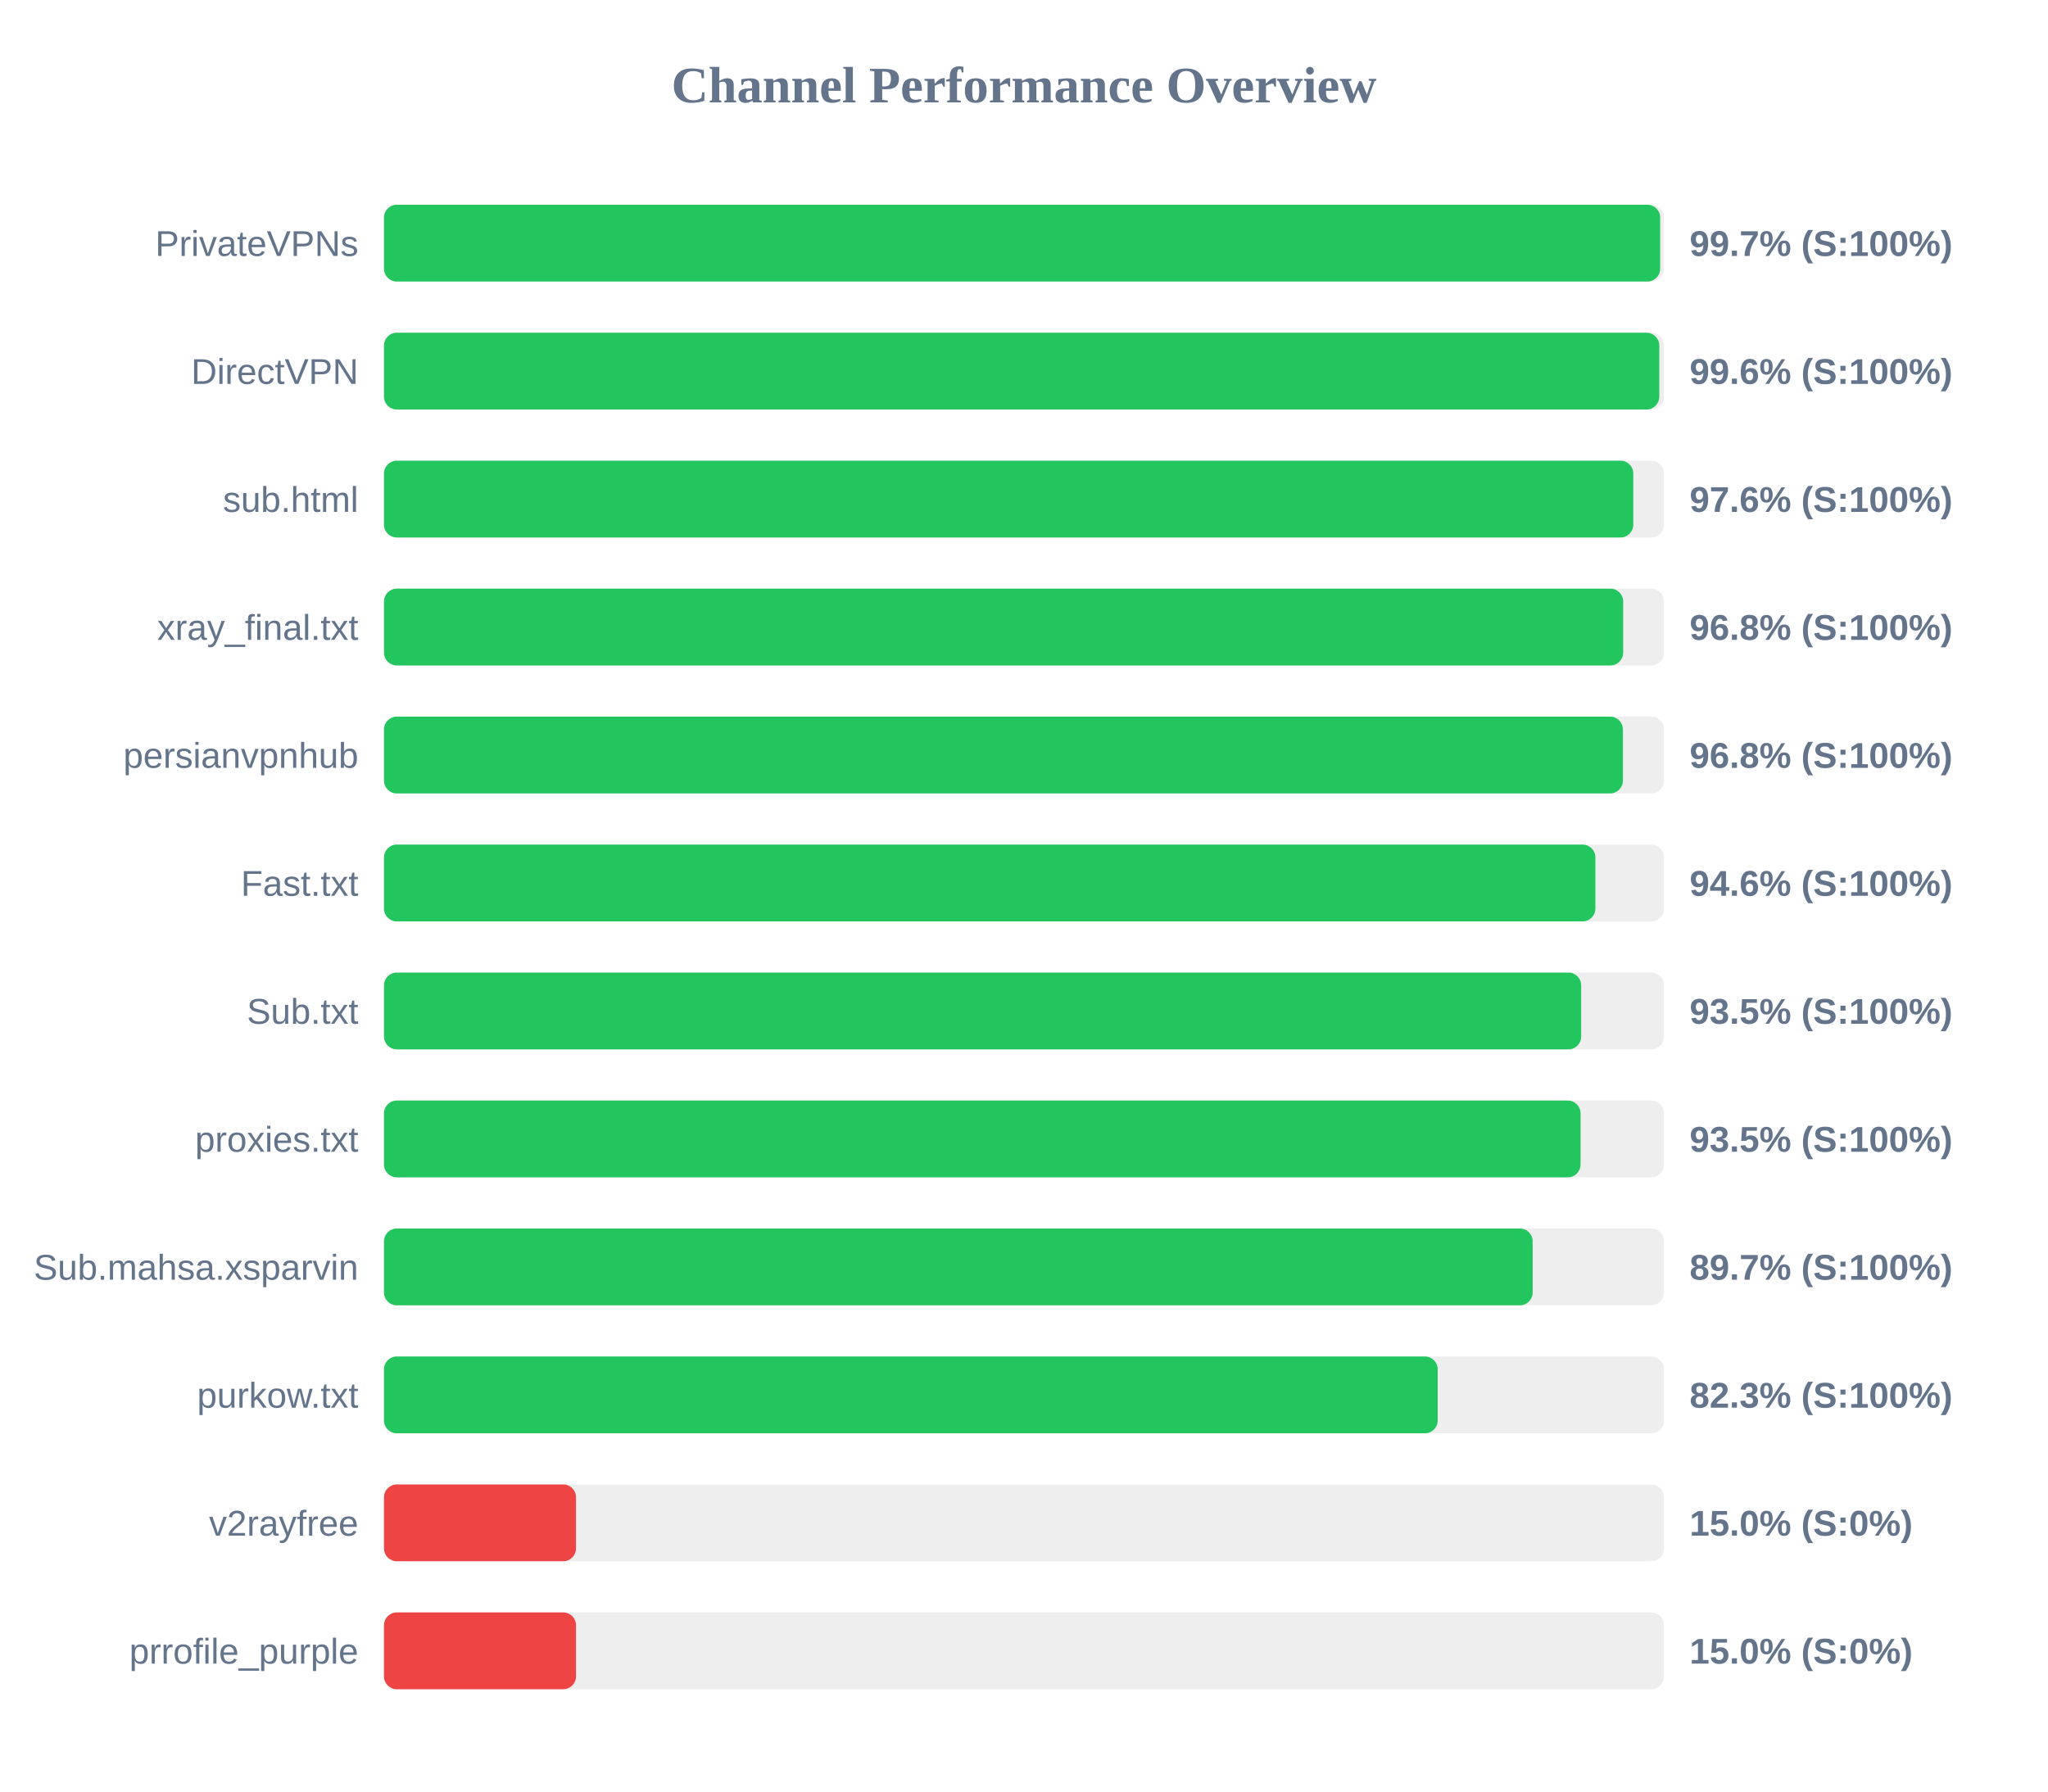
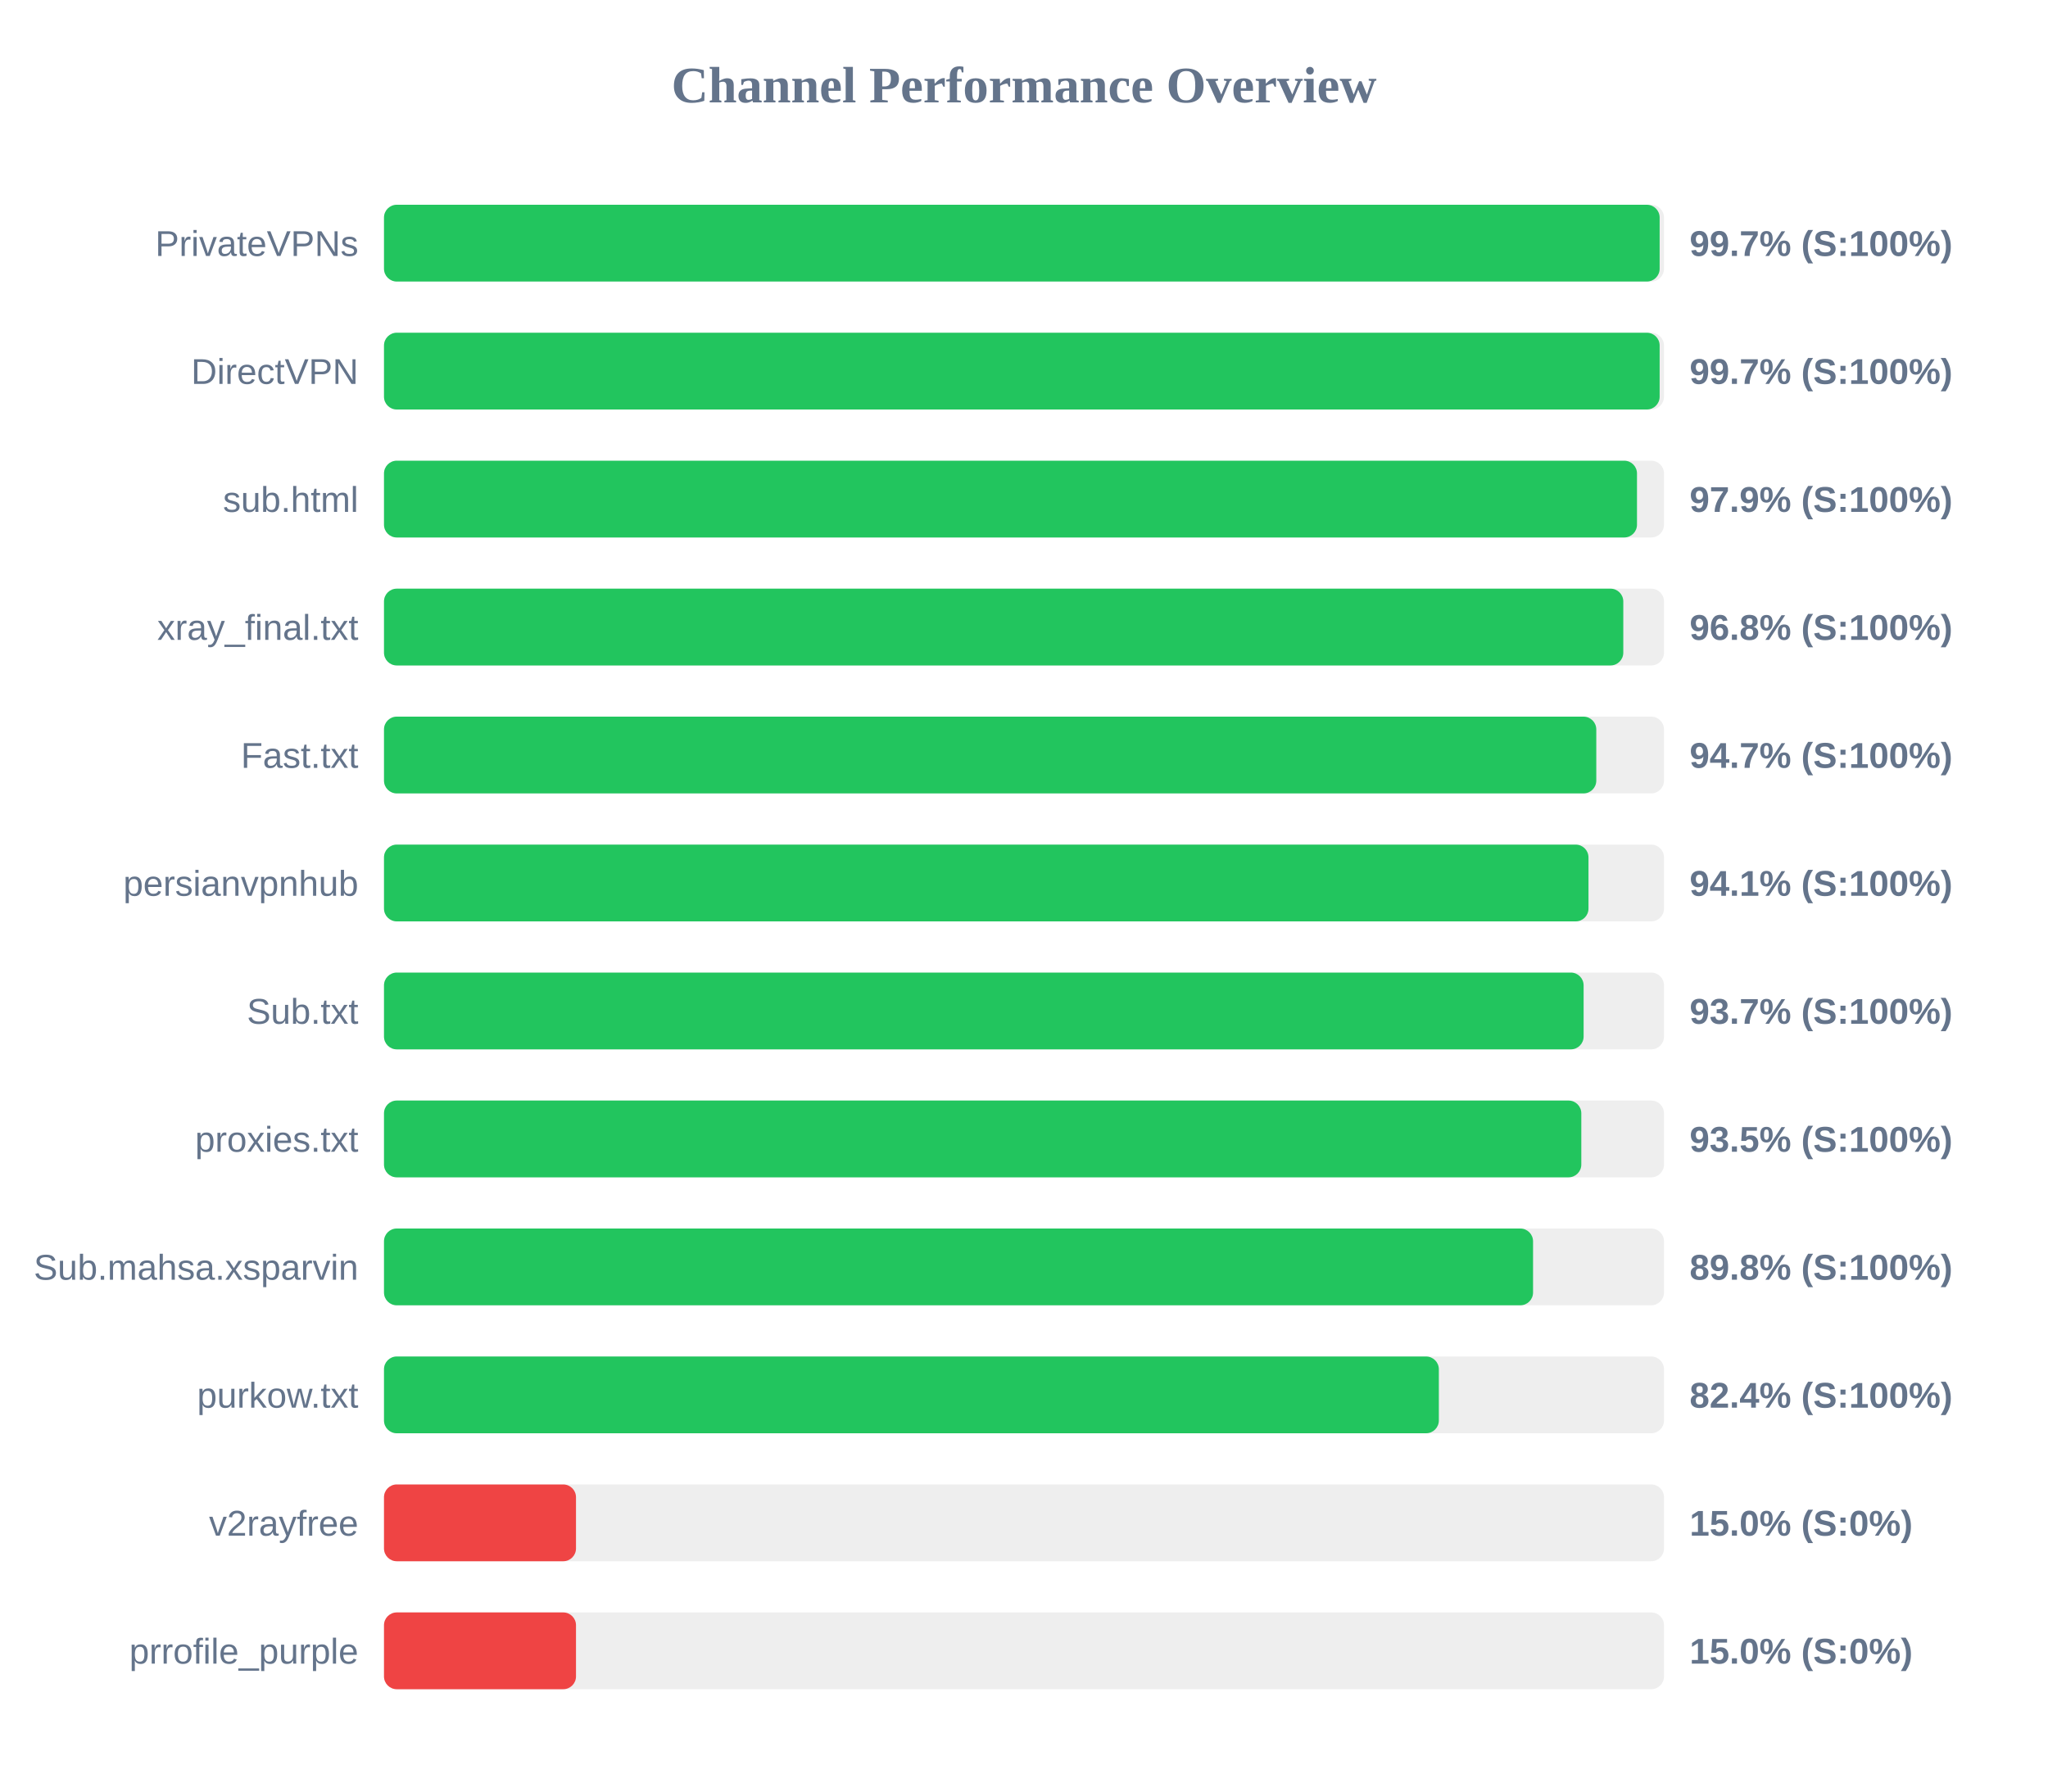
<svg xmlns="http://www.w3.org/2000/svg" width="800" height="700" version="1.1">
  <style>
        .row { font: 14px Arial; fill: #64748b; }
        .score { font: bold 14px Arial; fill: #64748b; }
    </style>
  <text x="400" y="40" text-anchor="middle" font-size="20px" font-weight="bold" fill="#64748b">Channel Performance Overview</text>
  <rect x="150" y="80" width="500" height="30" fill="#eee" rx="5" />
-   <rect x="150" y="80" width="498.5" height="30" fill="#22c55e" rx="5" />
+   <rect x="150" y="80" width="498.3" height="30" fill="#22c55e" rx="5" />
  <text x="140" y="100" text-anchor="end" class="row">PrivateVPNs</text>
  <text x="660" y="100" text-anchor="start" class="score">99.7% (S:100%)</text>
  <rect x="150" y="130" width="500" height="30" fill="#eee" rx="5" />
-   <rect x="150" y="130" width="498.15" height="30" fill="#22c55e" rx="5" />
+   <rect x="150" y="130" width="498.3" height="30" fill="#22c55e" rx="5" />
  <text x="140" y="150" text-anchor="end" class="row">DirectVPN</text>
-   <text x="660" y="150" text-anchor="start" class="score">99.6% (S:100%)</text>
+   <text x="660" y="150" text-anchor="start" class="score">99.7% (S:100%)</text>
  <rect x="150" y="180" width="500" height="30" fill="#eee" rx="5" />
-   <rect x="150" y="180" width="488.0" height="30" fill="#22c55e" rx="5" />
+   <rect x="150" y="180" width="489.45" height="30" fill="#22c55e" rx="5" />
  <text x="140" y="200" text-anchor="end" class="row">sub.html</text>
-   <text x="660" y="200" text-anchor="start" class="score">97.6% (S:100%)</text>
+   <text x="660" y="200" text-anchor="start" class="score">97.9% (S:100%)</text>
  <rect x="150" y="230" width="500" height="30" fill="#eee" rx="5" />
-   <rect x="150" y="230" width="484.05" height="30" fill="#22c55e" rx="5" />
+   <rect x="150" y="230" width="484.1" height="30" fill="#22c55e" rx="5" />
  <text x="140" y="250" text-anchor="end" class="row">xray_final.txt</text>
  <text x="660" y="250" text-anchor="start" class="score">96.8% (S:100%)</text>
  <rect x="150" y="280" width="500" height="30" fill="#eee" rx="5" />
-   <rect x="150" y="280" width="483.95" height="30" fill="#22c55e" rx="5" />
-   <text x="140" y="300" text-anchor="end" class="row">persianvpnhub</text>
-   <text x="660" y="300" text-anchor="start" class="score">96.8% (S:100%)</text>
+   <rect x="150" y="280" width="473.55" height="30" fill="#22c55e" rx="5" />
+   <text x="140" y="300" text-anchor="end" class="row">Fast.txt</text>
+   <text x="660" y="300" text-anchor="start" class="score">94.7% (S:100%)</text>
  <rect x="150" y="330" width="500" height="30" fill="#eee" rx="5" />
-   <rect x="150" y="330" width="473.2" height="30" fill="#22c55e" rx="5" />
-   <text x="140" y="350" text-anchor="end" class="row">Fast.txt</text>
-   <text x="660" y="350" text-anchor="start" class="score">94.6% (S:100%)</text>
+   <rect x="150" y="330" width="470.5" height="30" fill="#22c55e" rx="5" />
+   <text x="140" y="350" text-anchor="end" class="row">persianvpnhub</text>
+   <text x="660" y="350" text-anchor="start" class="score">94.1% (S:100%)</text>
  <rect x="150" y="380" width="500" height="30" fill="#eee" rx="5" />
-   <rect x="150" y="380" width="467.65" height="30" fill="#22c55e" rx="5" />
+   <rect x="150" y="380" width="468.6" height="30" fill="#22c55e" rx="5" />
  <text x="140" y="400" text-anchor="end" class="row">Sub.txt</text>
-   <text x="660" y="400" text-anchor="start" class="score">93.5% (S:100%)</text>
+   <text x="660" y="400" text-anchor="start" class="score">93.7% (S:100%)</text>
  <rect x="150" y="430" width="500" height="30" fill="#eee" rx="5" />
-   <rect x="150" y="430" width="467.4" height="30" fill="#22c55e" rx="5" />
+   <rect x="150" y="430" width="467.7" height="30" fill="#22c55e" rx="5" />
  <text x="140" y="450" text-anchor="end" class="row">proxies.txt</text>
  <text x="660" y="450" text-anchor="start" class="score">93.5% (S:100%)</text>
  <rect x="150" y="480" width="500" height="30" fill="#eee" rx="5" />
-   <rect x="150" y="480" width="448.7" height="30" fill="#22c55e" rx="5" />
+   <rect x="150" y="480" width="448.85" height="30" fill="#22c55e" rx="5" />
  <text x="140" y="500" text-anchor="end" class="row">Sub.mahsa.xsparvin</text>
-   <text x="660" y="500" text-anchor="start" class="score">89.7% (S:100%)</text>
+   <text x="660" y="500" text-anchor="start" class="score">89.8% (S:100%)</text>
  <rect x="150" y="530" width="500" height="30" fill="#eee" rx="5" />
-   <rect x="150" y="530" width="411.6" height="30" fill="#22c55e" rx="5" />
+   <rect x="150" y="530" width="412.05" height="30" fill="#22c55e" rx="5" />
  <text x="140" y="550" text-anchor="end" class="row">purkow.txt</text>
-   <text x="660" y="550" text-anchor="start" class="score">82.3% (S:100%)</text>
+   <text x="660" y="550" text-anchor="start" class="score">82.4% (S:100%)</text>
  <rect x="150" y="580" width="500" height="30" fill="#eee" rx="5" />
  <rect x="150" y="580" width="75.0" height="30" fill="#ef4444" rx="5" />
  <text x="140" y="600" text-anchor="end" class="row">v2rayfree</text>
  <text x="660" y="600" text-anchor="start" class="score">15.0% (S:0%)</text>
  <rect x="150" y="630" width="500" height="30" fill="#eee" rx="5" />
  <rect x="150" y="630" width="75.0" height="30" fill="#ef4444" rx="5" />
  <text x="140" y="650" text-anchor="end" class="row">prrofile_purple</text>
  <text x="660" y="650" text-anchor="start" class="score">15.0% (S:0%)</text>
</svg>
